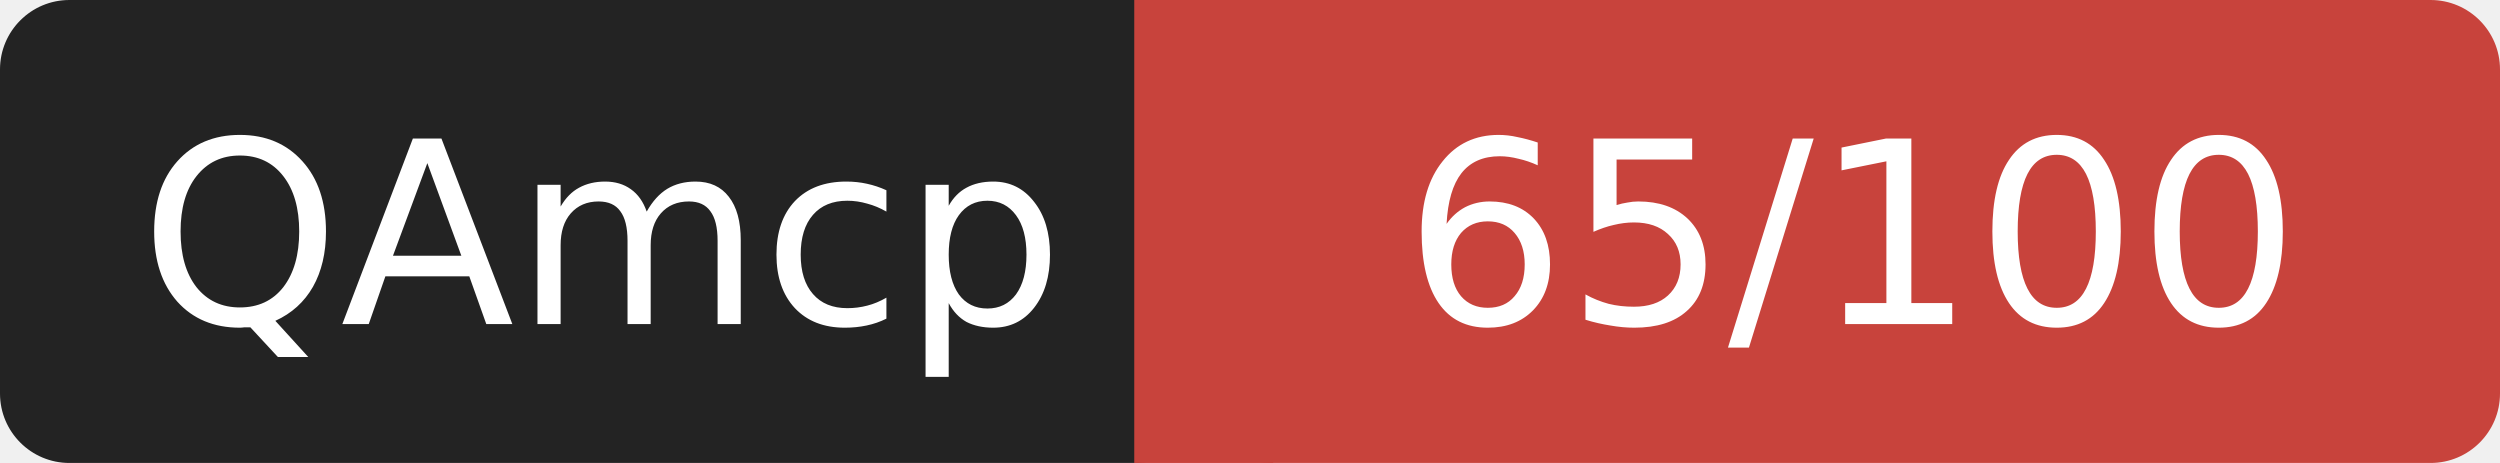
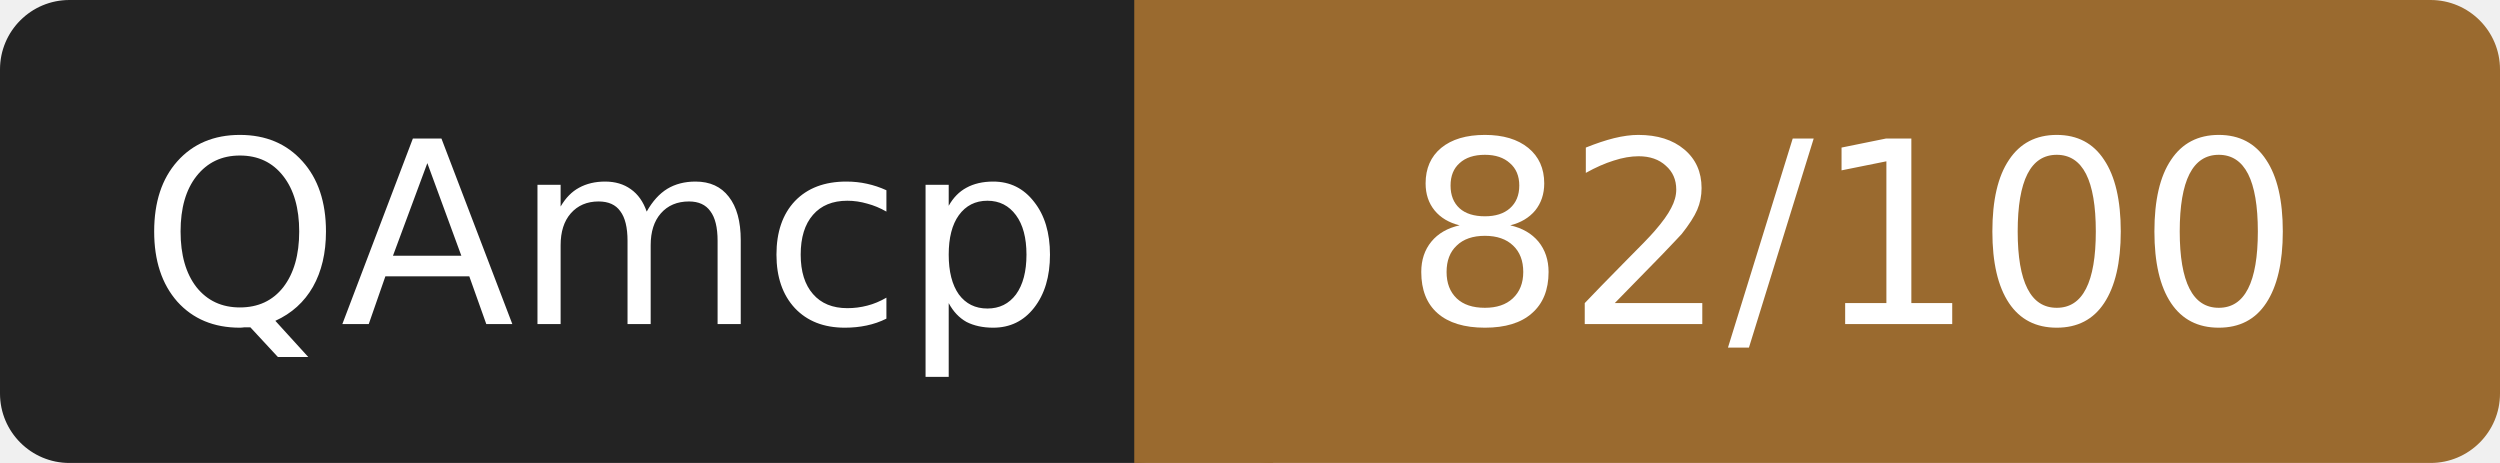
- <svg xmlns="http://www.w3.org/2000/svg" width="108" height="20" role="img" aria-label="QAmcp: 65/100">
+ <svg xmlns="http://www.w3.org/2000/svg" width="108" height="20" role="img" aria-label="QAmcp: 82/100">
  <rect width="52" height="20" rx="3" fill="#232323" />
-   <rect x="52" width="56" height="20" rx="3" fill="#c8433c" />
-   <rect x="49" width="6" height="20" fill="#c8433c" />
+   <rect x="52" width="56" height="20" rx="3" fill="#9a6a2f" />
+   <rect x="49" width="6" height="20" fill="#9a6a2f" />
  <g fill="#fff" font-family="Verdana,DejaVu Sans,sans-serif" font-size="11" text-anchor="middle">
    <text x="26" y="14">QAmcp</text>
-     <text x="80" y="14">65/100</text>
+     <text x="80" y="14">82/100</text>
  </g>
</svg>
